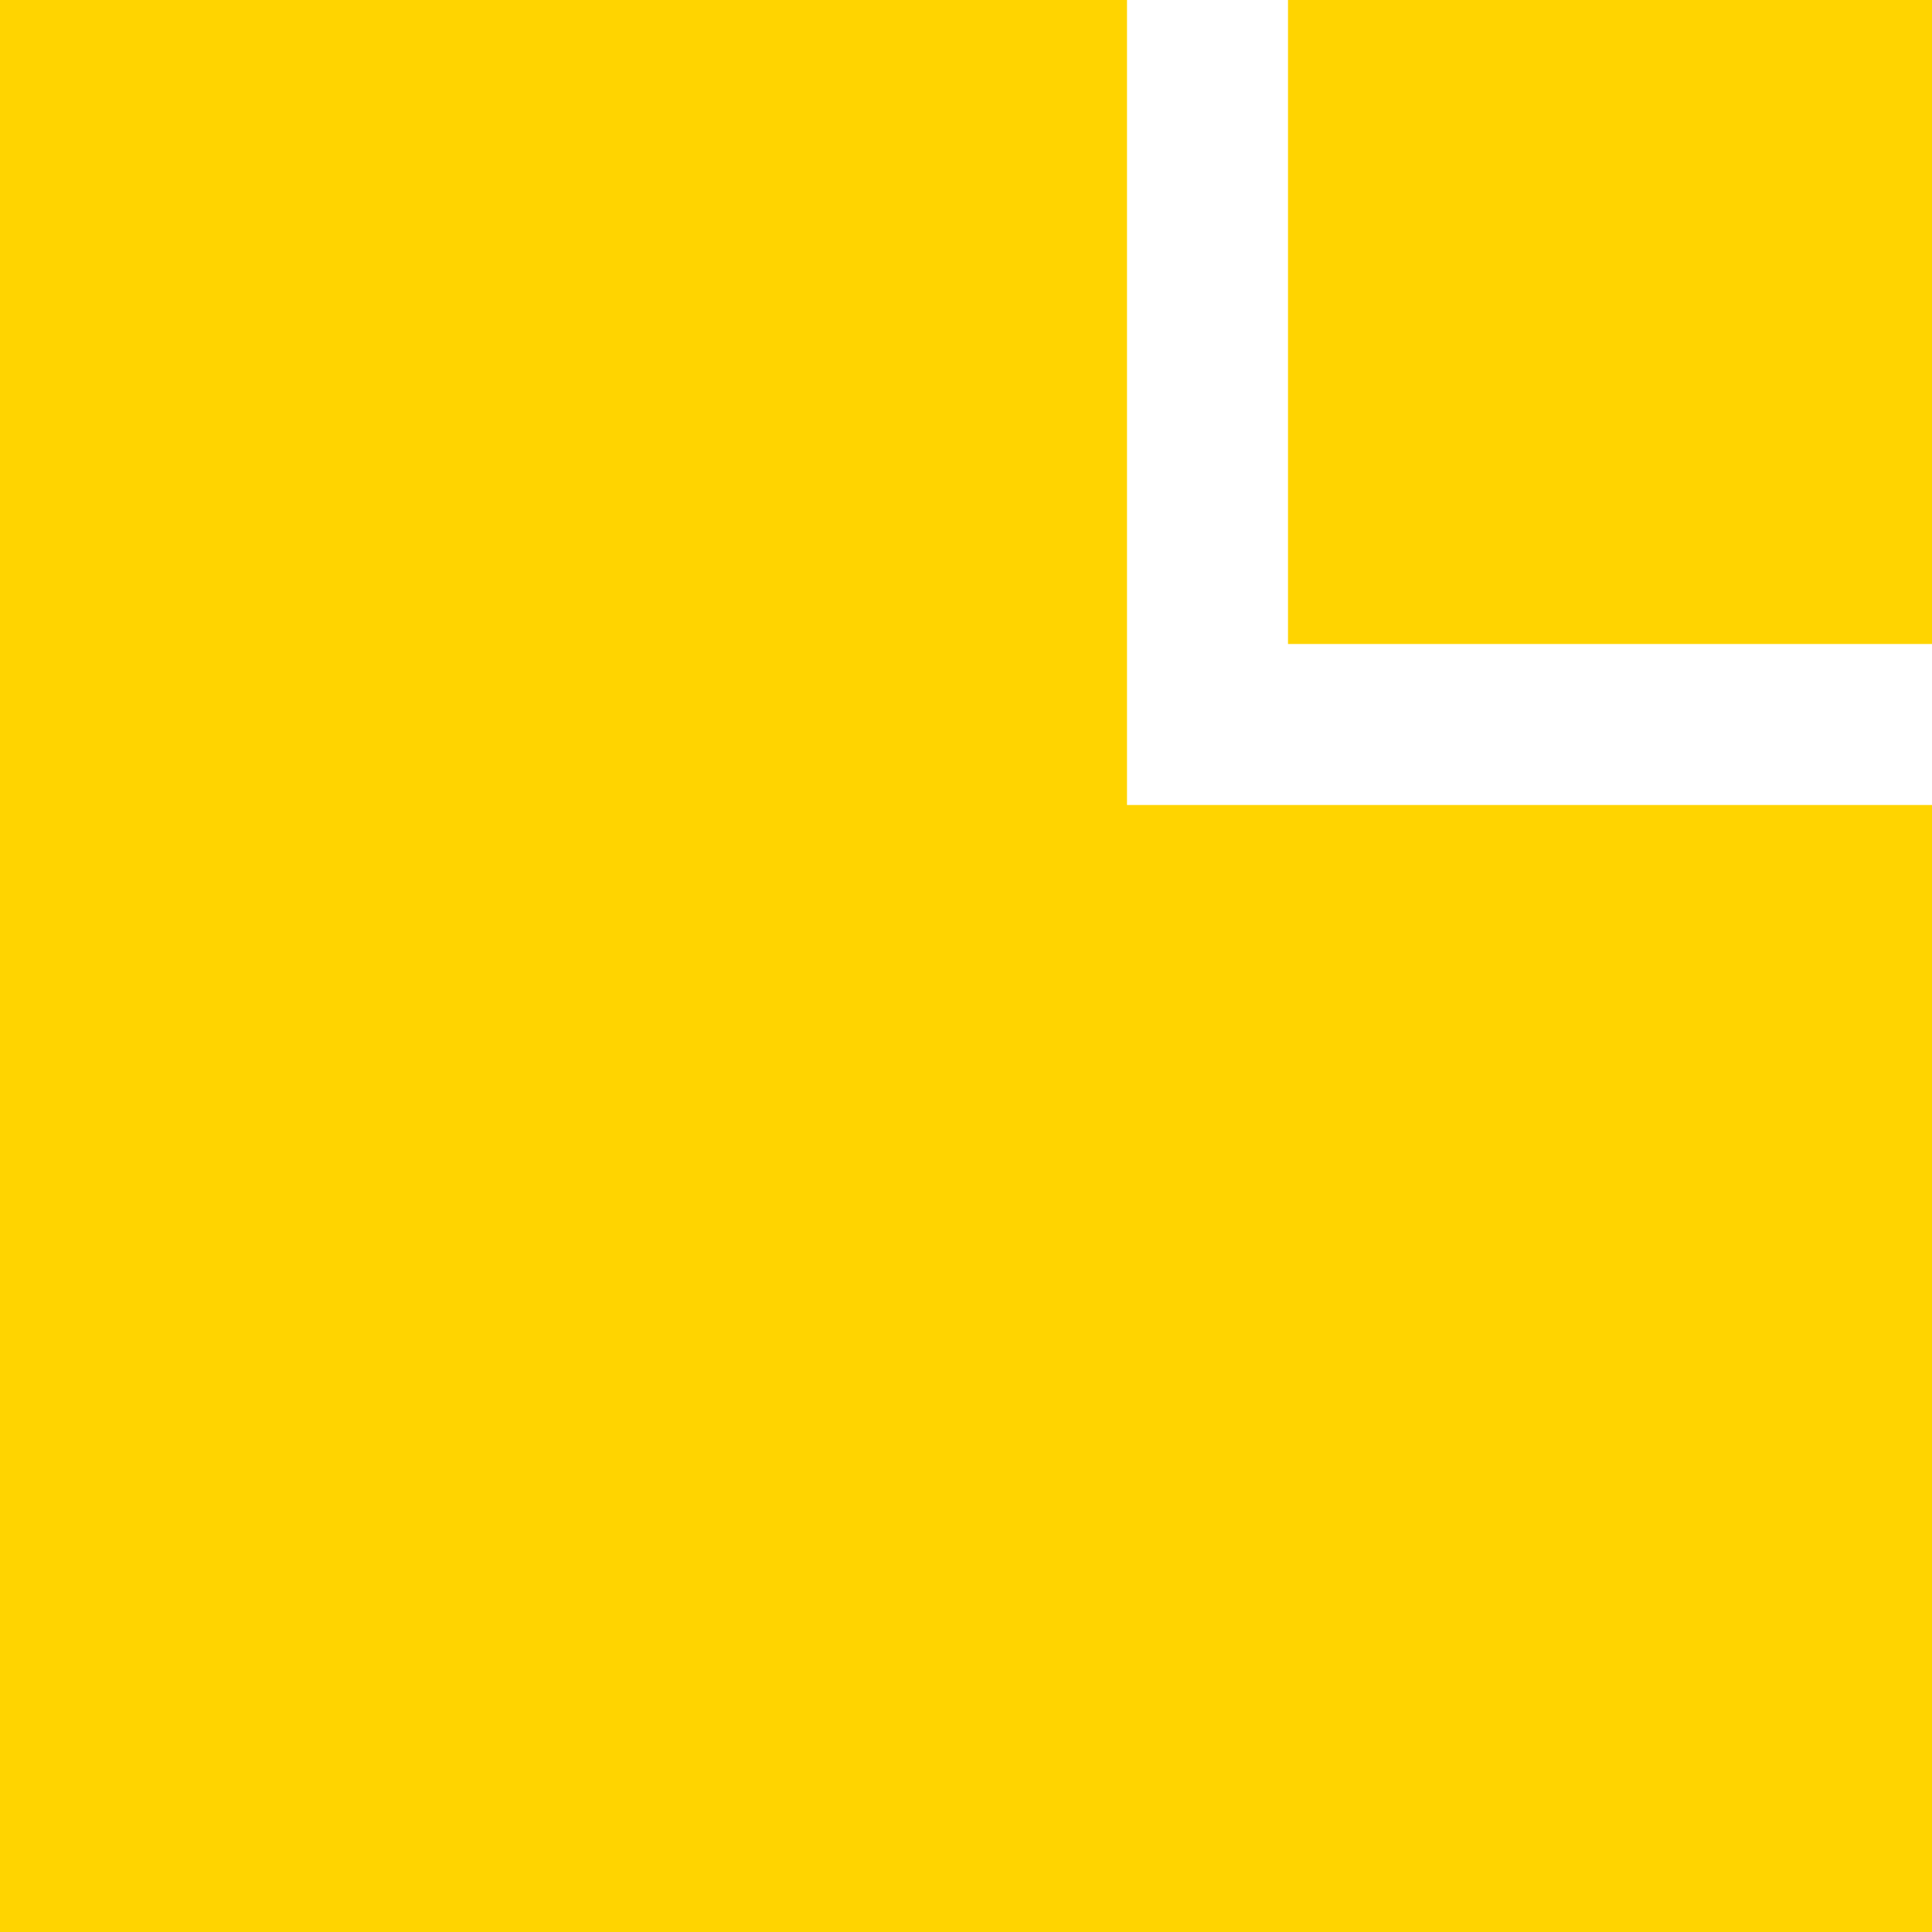
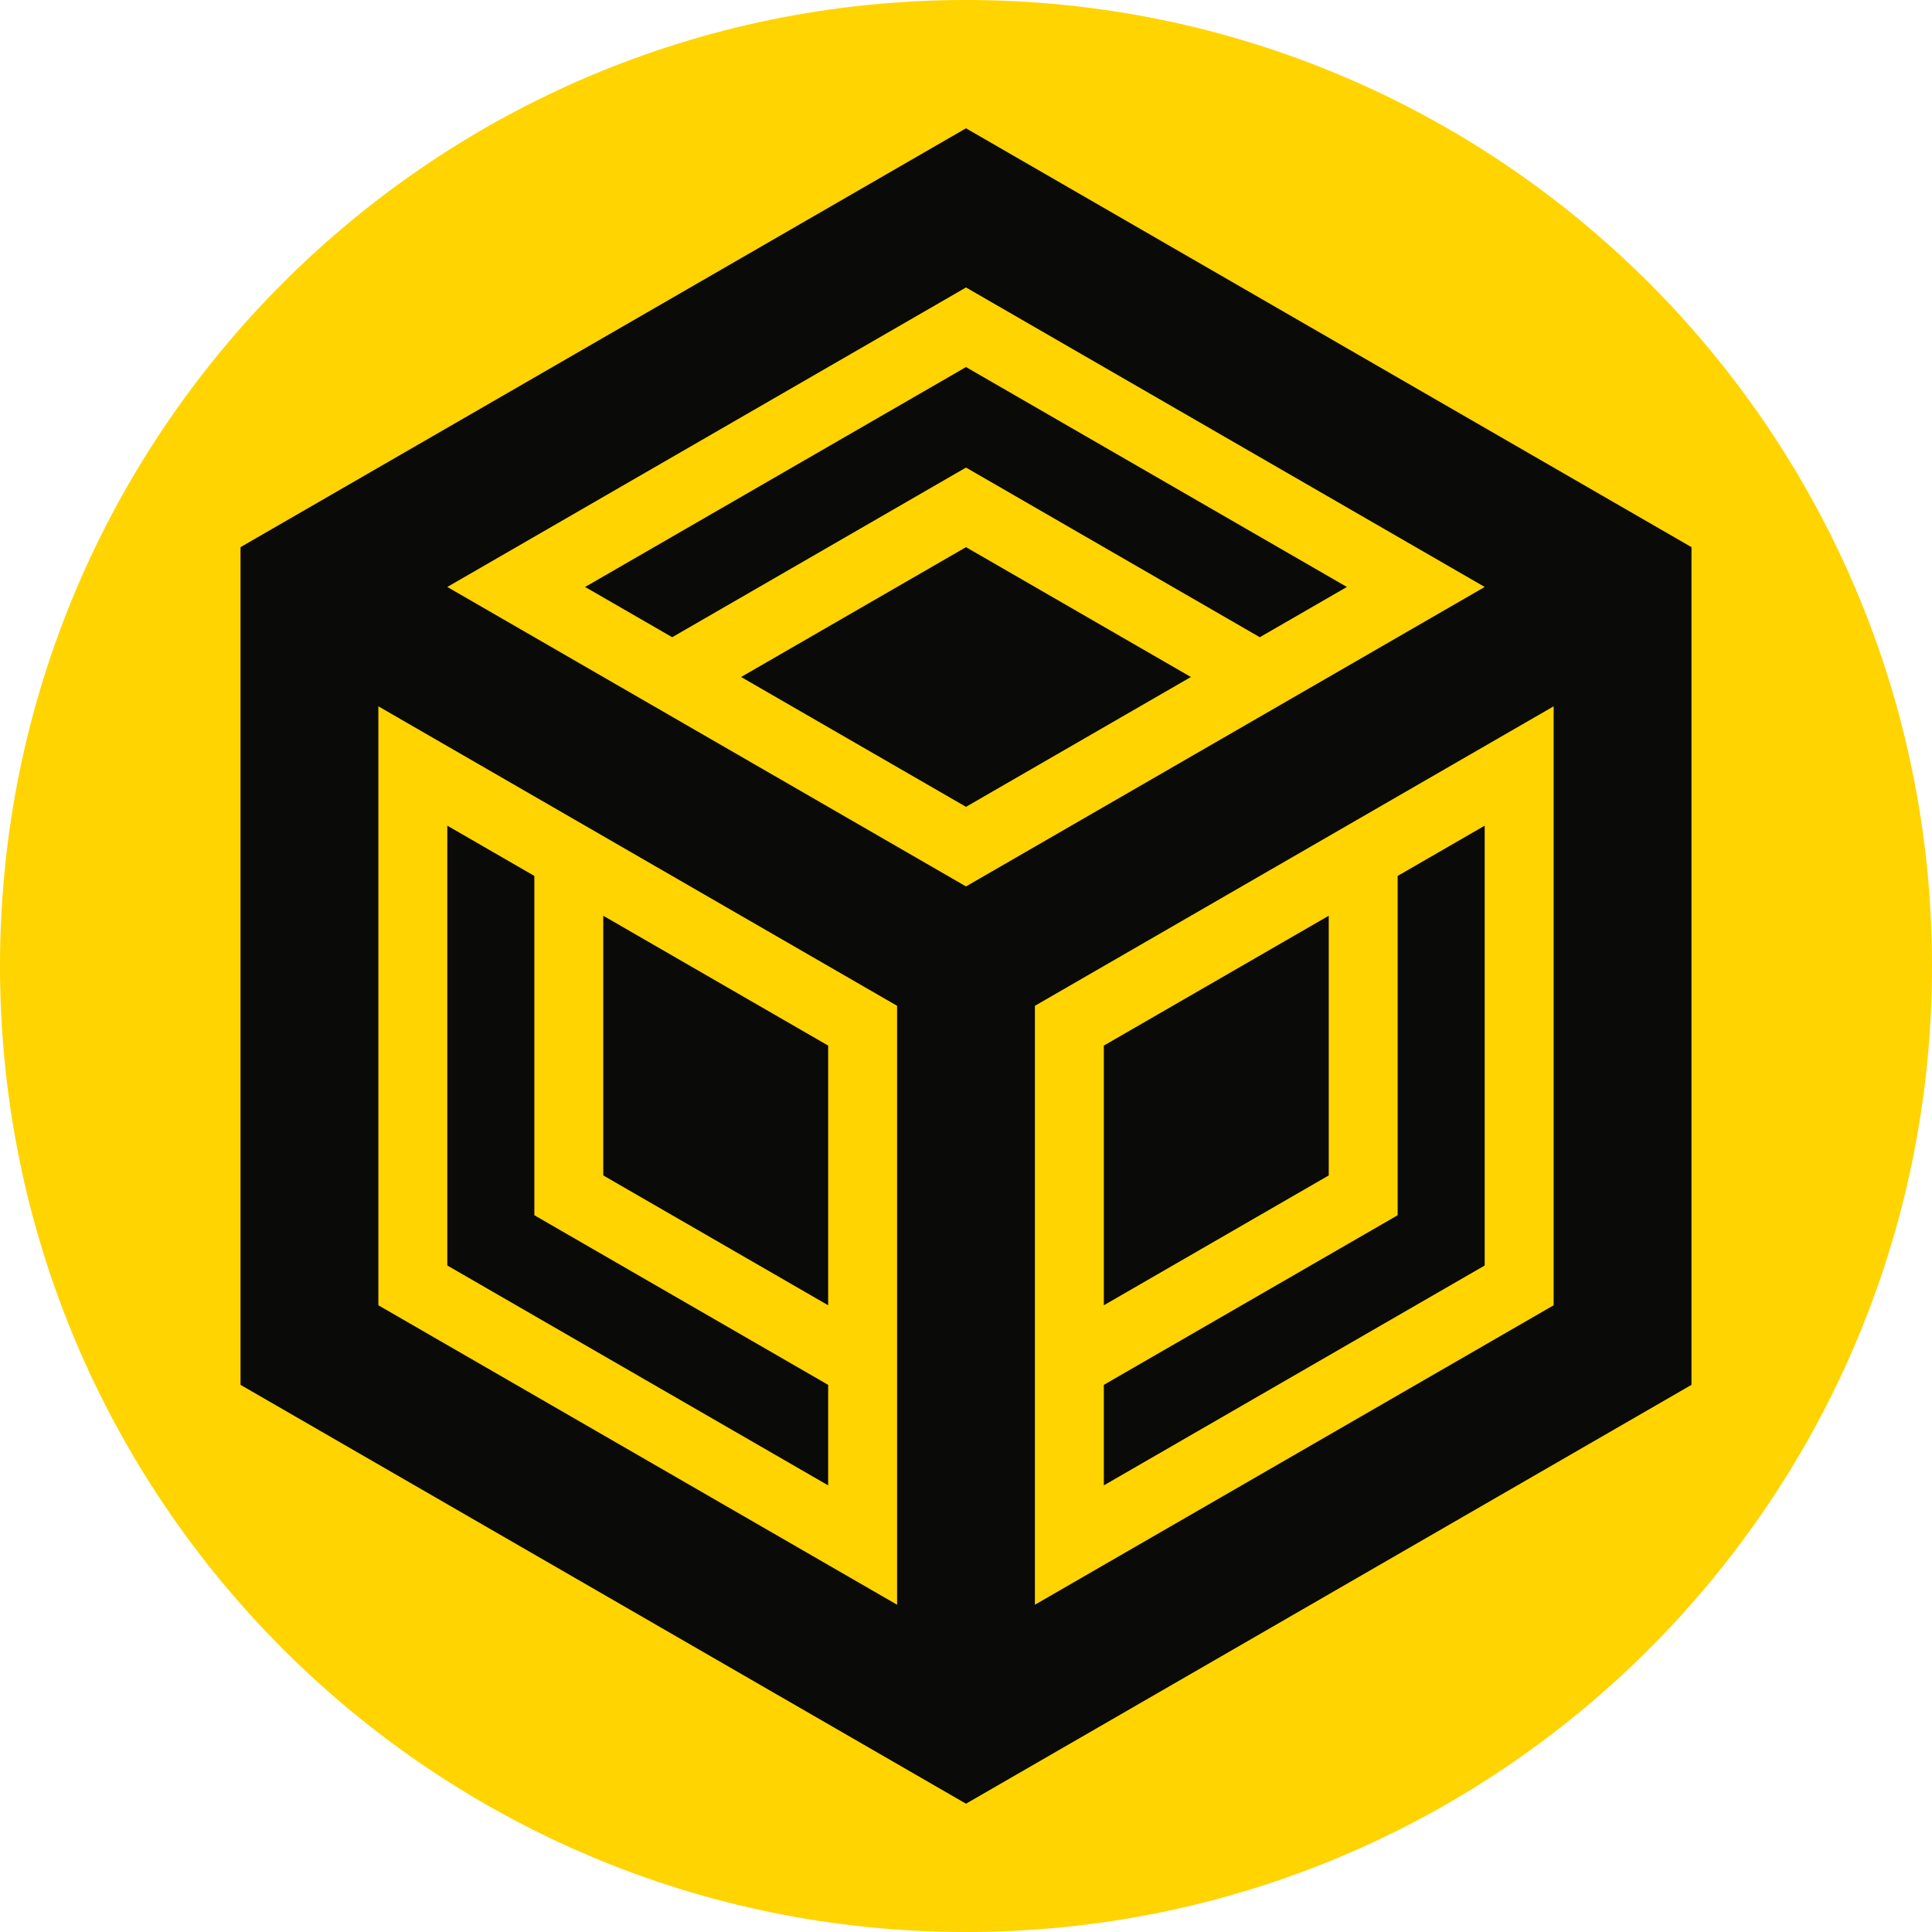
- <svg xmlns="http://www.w3.org/2000/svg" viewBox="0 0 96 96" width="96" height="96" role="img" aria-label="VERYSSET">
-   <path fill="#FFD400" d="M0 0H56V40H96V96H0Z M64 0H96V32H64Z" />
+ <svg xmlns="http://www.w3.org/2000/svg" viewBox="0 0 512 512" width="512" height="512" role="img" aria-label="VERYSSET">
+   <circle cx="256" cy="256" r="256" fill="#FFD400" />
+   <path fill="#0A0A09" fill-rule="evenodd" d="M256 34L448.26 145L448.26 367L256 478L63.74 367L63.74 145Z M256 234.91L393.46 155.55L256 76.18L118.54 155.55Z M333.86 168.87L356.94 155.55L256 97.27L155.06 155.55L178.14 168.87L256 123.91Z M256 213.82L315.6 179.41L256 145L196.4 179.41Z M274.26 266.55L411.73 187.18L411.73 345.91L274.26 425.27Z M370.39 232.13L393.46 218.81L393.46 335.37L292.53 393.64L292.53 367L370.39 322.05Z M292.53 277.09L352.13 242.68L352.13 311.5L292.53 345.91Z M237.74 266.55L100.27 187.18L100.27 345.91L237.74 425.27Z M141.61 232.13L118.54 218.81L118.54 335.37L219.47 393.64L219.47 367L141.61 322.05Z M219.47 277.09L159.87 242.68L159.87 311.5L219.47 345.91Z" />
</svg>
